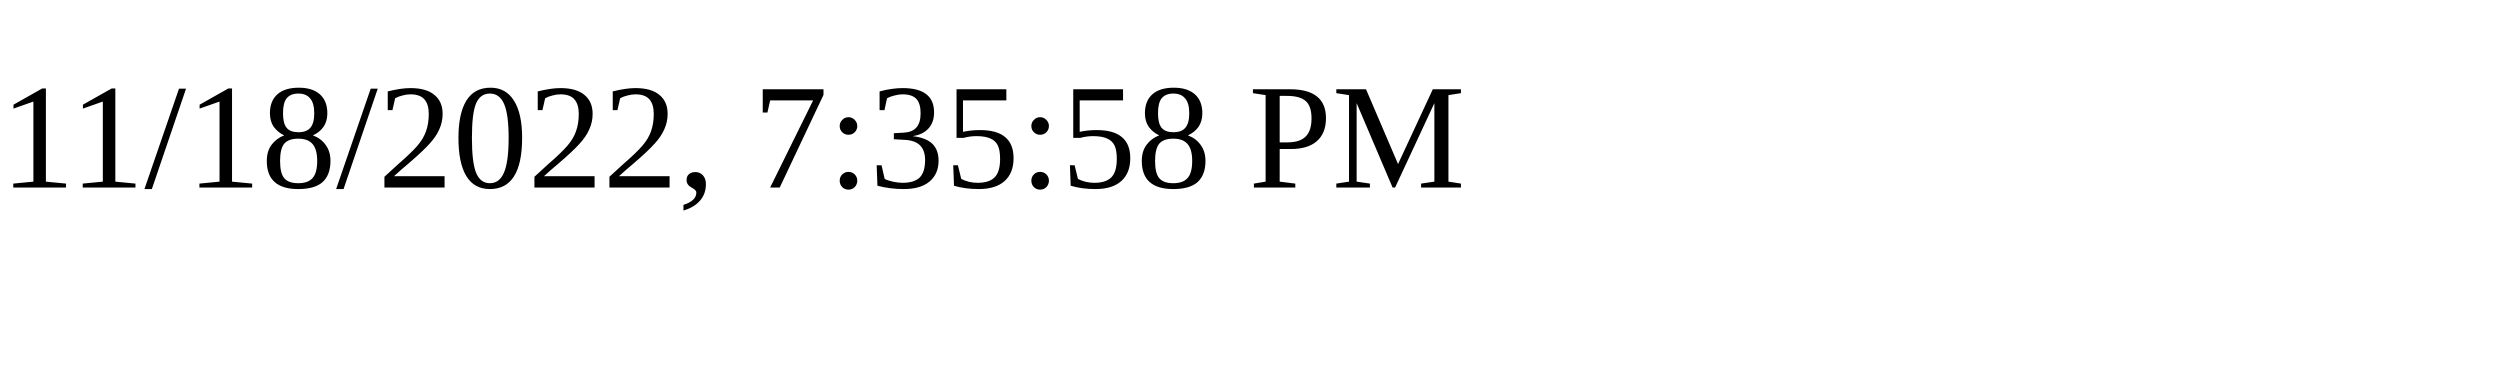
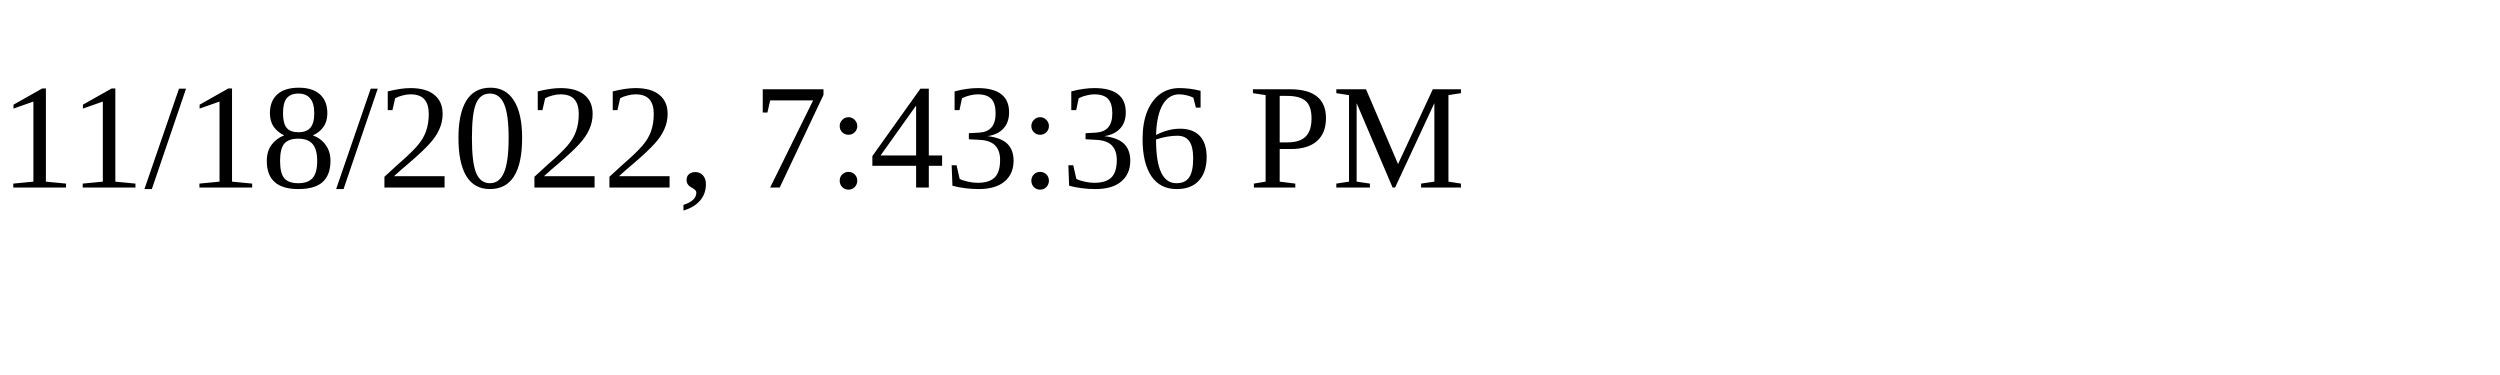
<svg xmlns="http://www.w3.org/2000/svg" height="30" width="200">
-   <text x="0" y="15">11/18/2022, 7:35:58 PM</text>
+   <text x="0" y="15">11/18/2022, 7:43:36 PM</text>
</svg>
